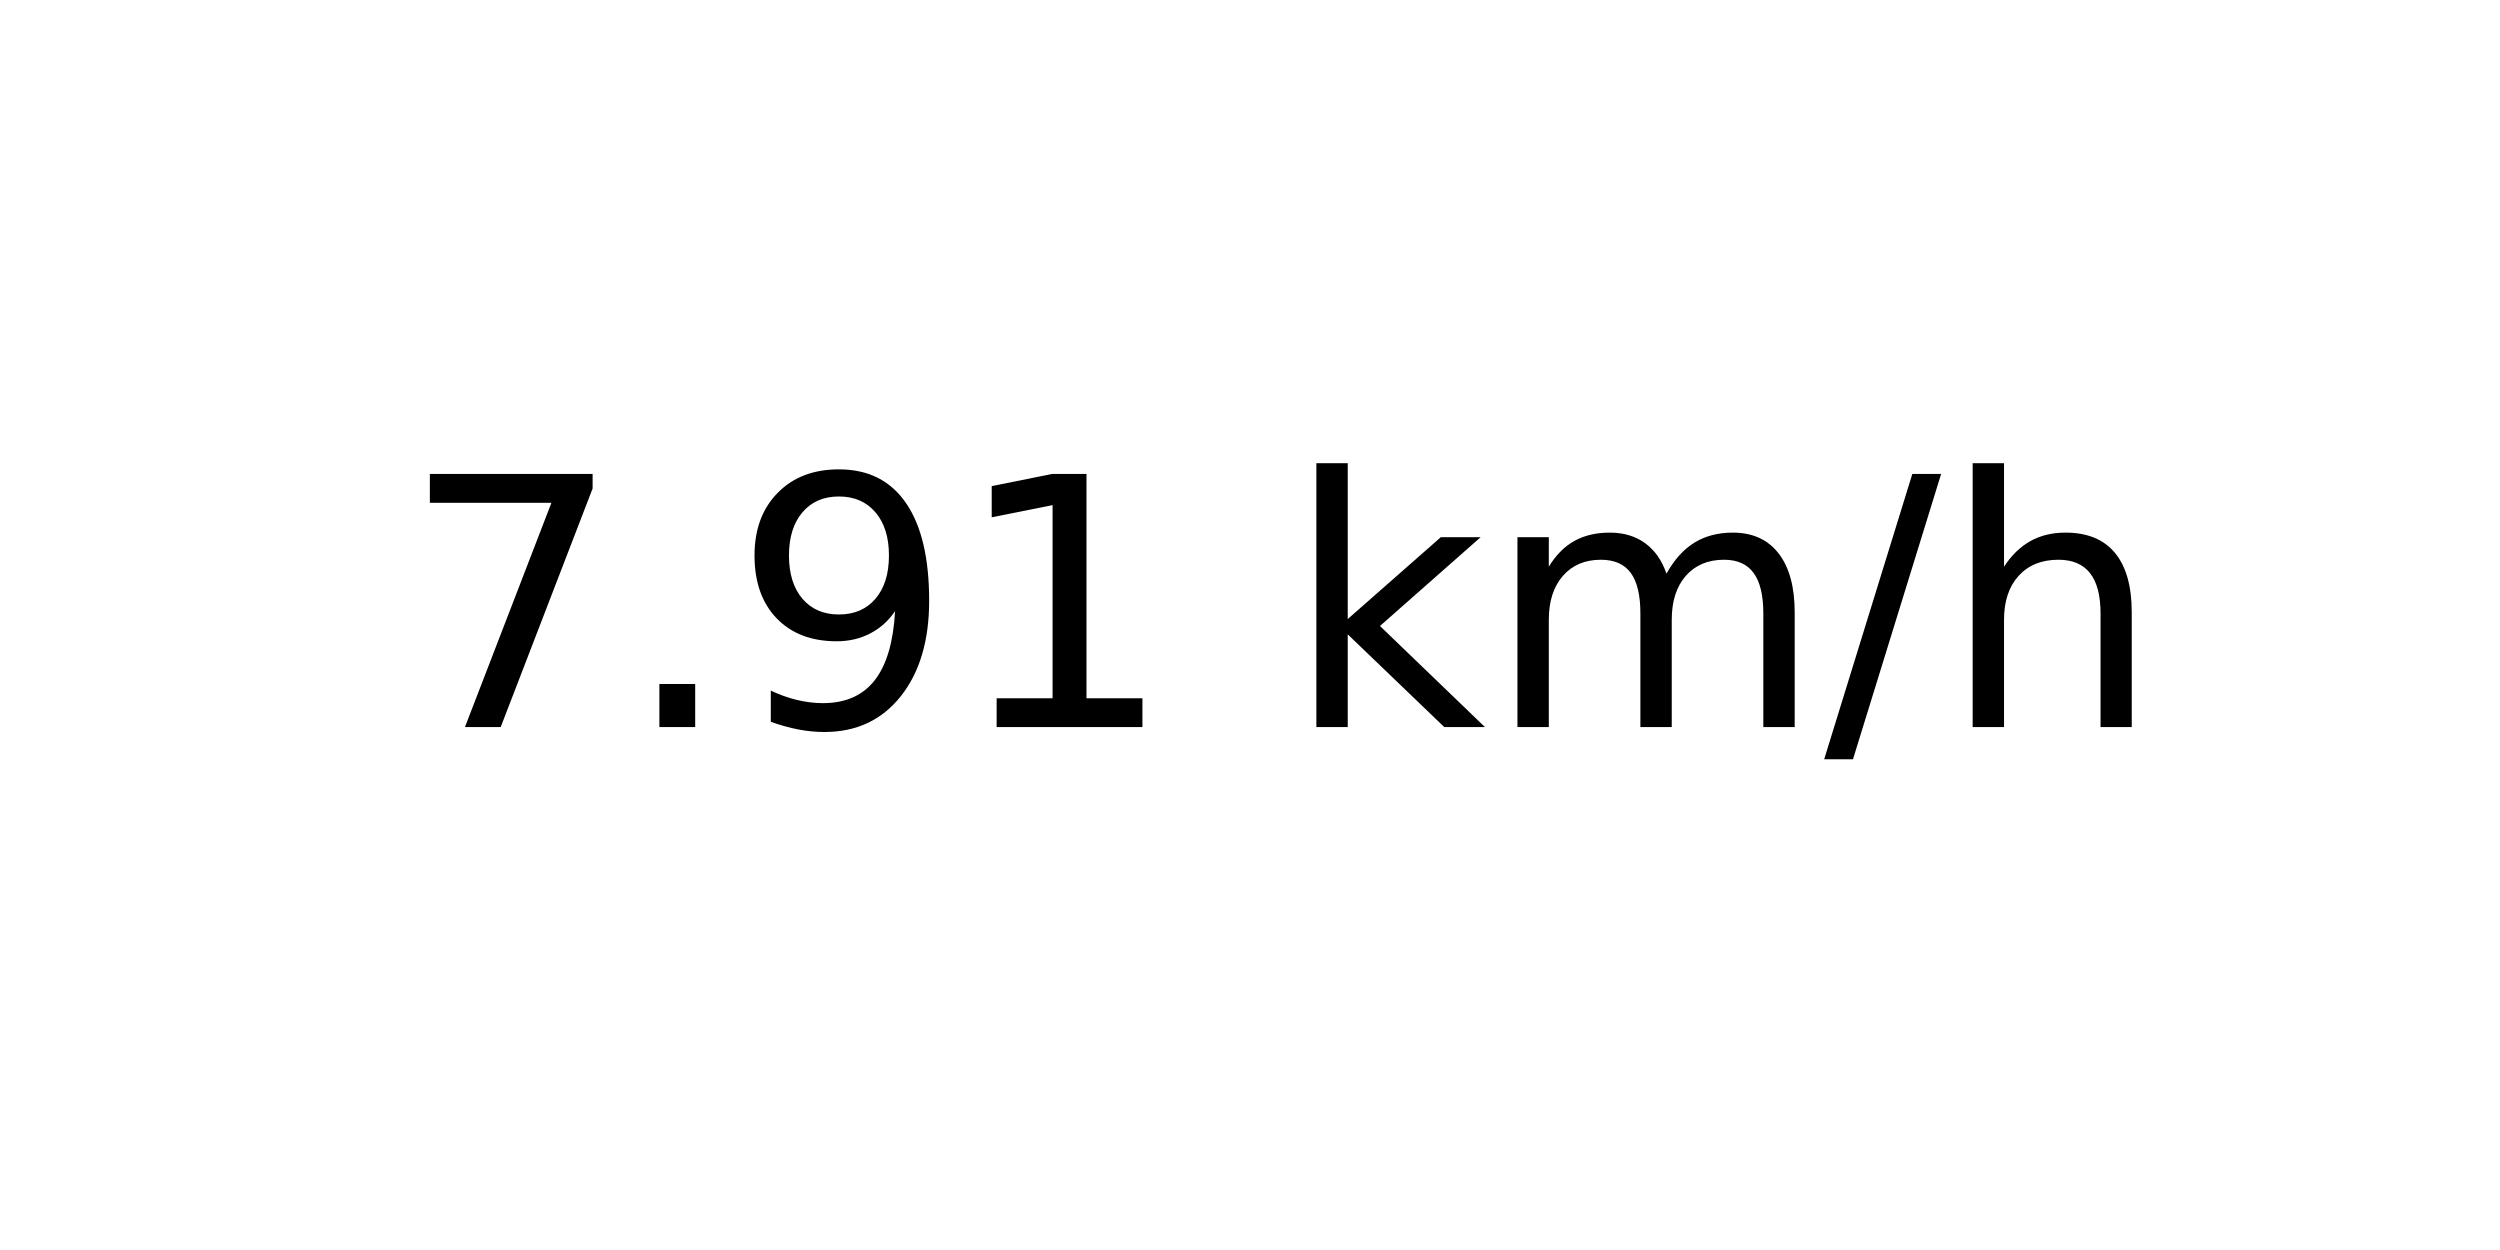
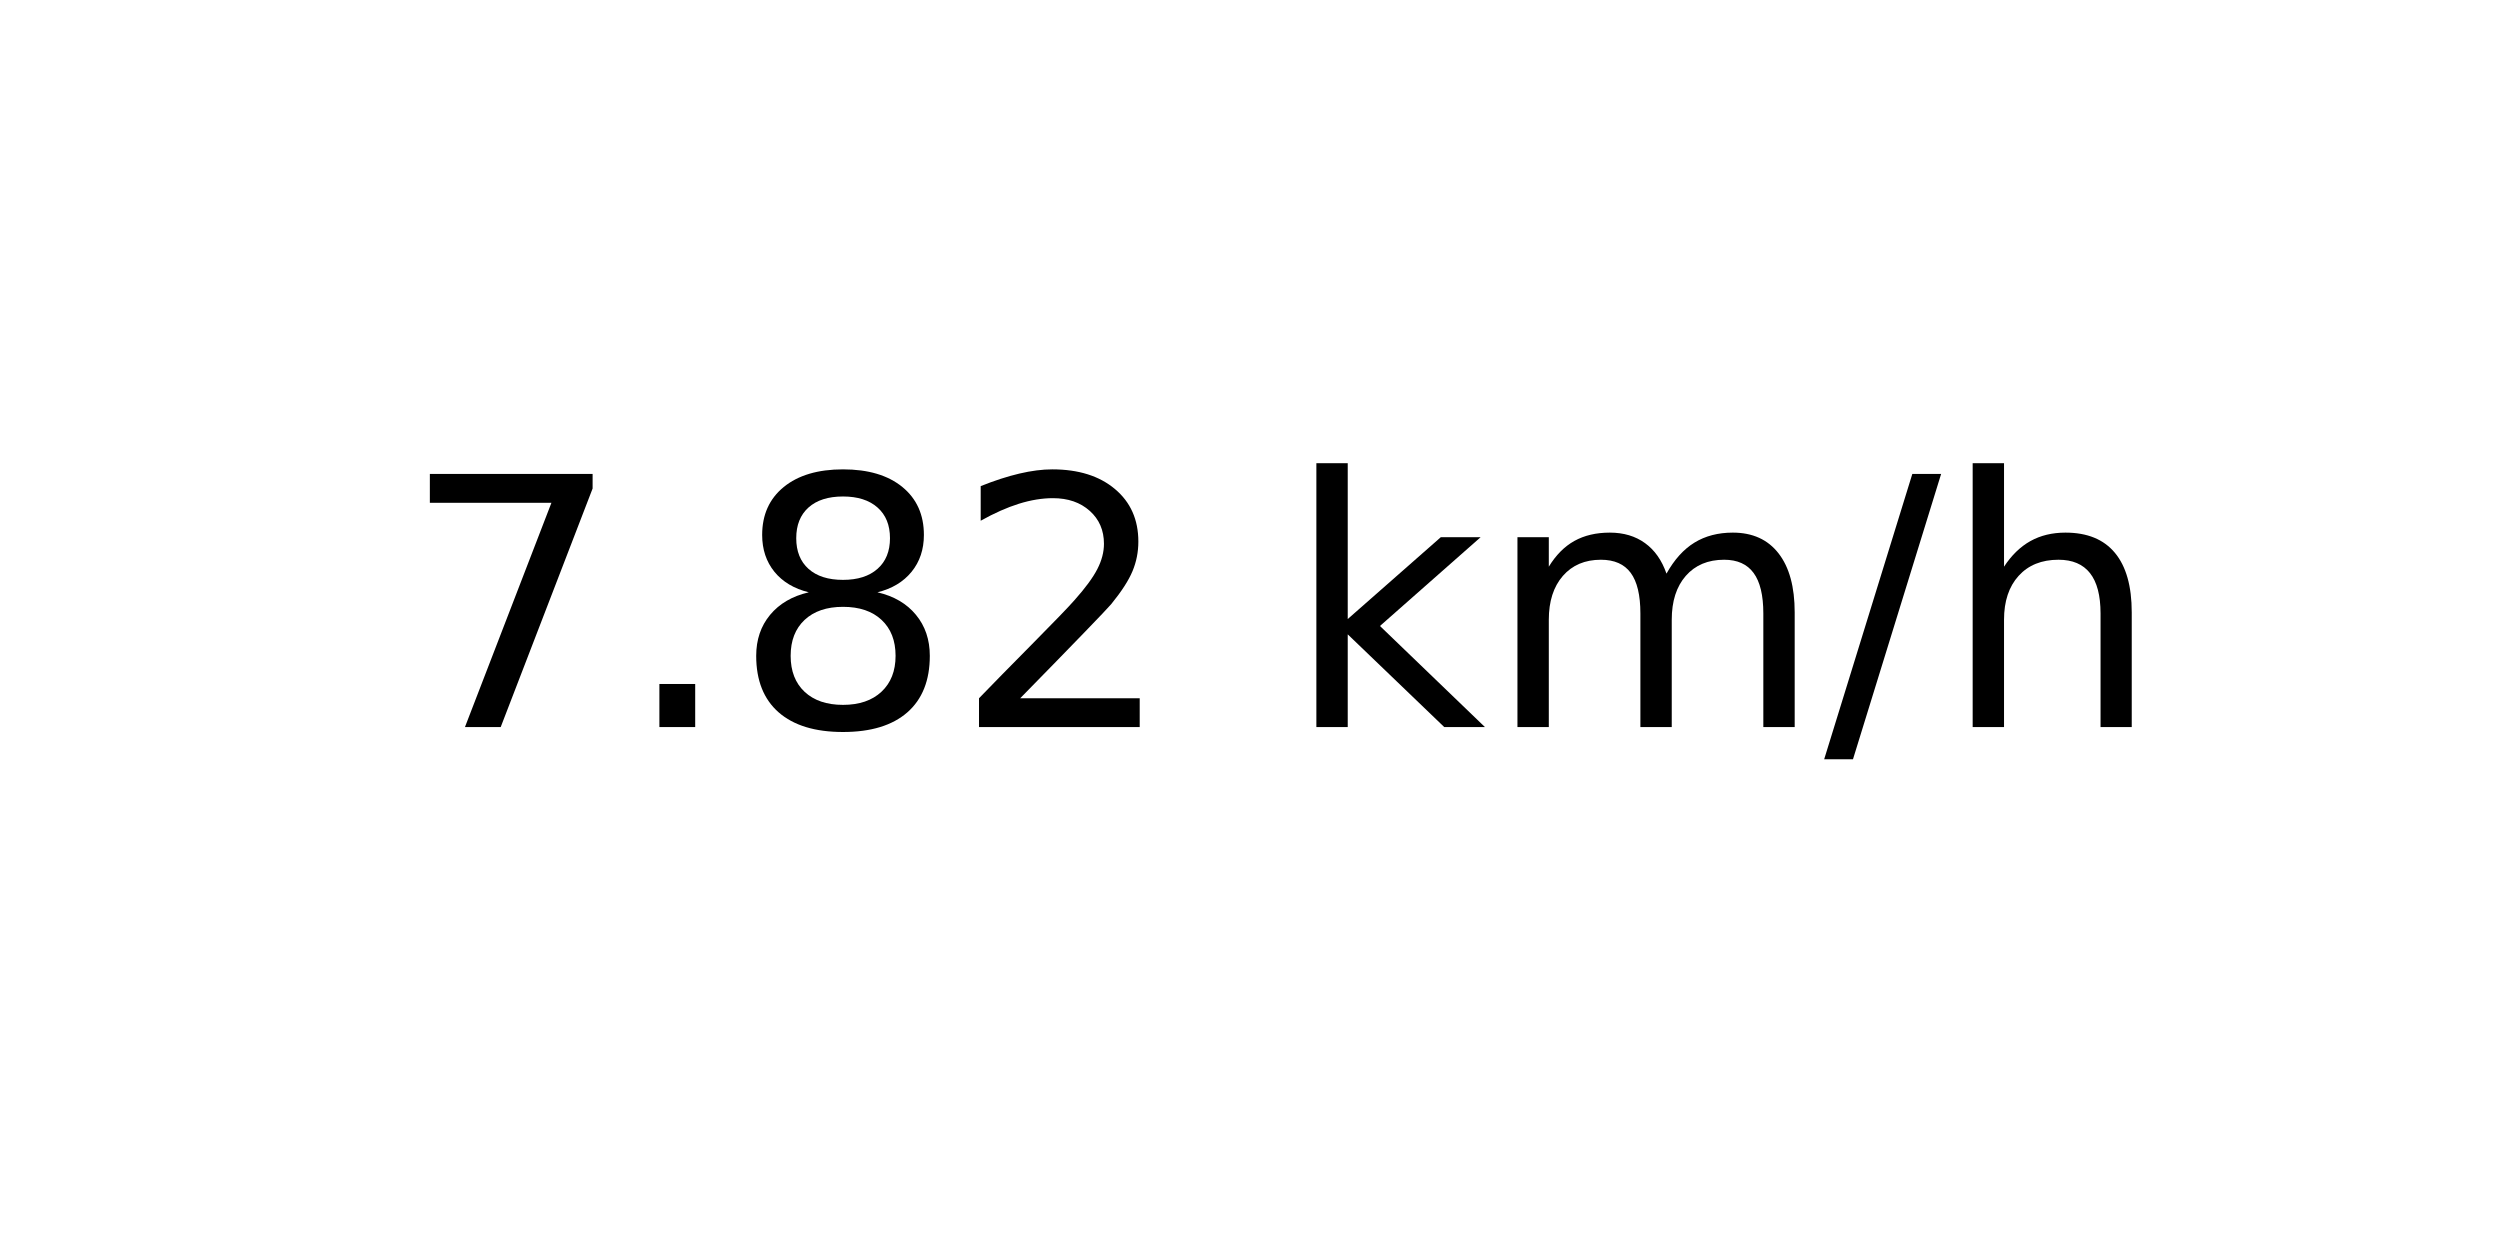
<svg xmlns="http://www.w3.org/2000/svg" xmlns:xlink="http://www.w3.org/1999/xlink" width="72pt" height="36pt" viewBox="0 0 72 36" version="1.1">
  <defs>
    <style type="text/css">*{stroke-linejoin: round; stroke-linecap: butt}</style>
  </defs>
  <g id="figure_1">
    <g id="axes_1">
      <g id="text_1">
        <g transform="translate(11.55937 20.93937) scale(0.1 -0.1)">
          <defs>
            <path id="DejaVuSans-37" d="M 525 4666  L 3525 4666  L 3525 4397  L 1831 0  L 1172 0  L 2766 4134  L 525 4134  L 525 4666  z " transform="scale(0.015625)" />
            <path id="DejaVuSans-2e" d="M 684 794  L 1344 794  L 1344 0  L 684 0  L 684 794  z " transform="scale(0.015625)" />
-             <path id="DejaVuSans-39" d="M 703 97  L 703 672  Q 941 559 1184 500  Q 1428 441 1663 441  Q 2288 441 2617 861  Q 2947 1281 2994 2138  Q 2813 1869 2534 1725  Q 2256 1581 1919 1581  Q 1219 1581 811 2004  Q 403 2428 403 3163  Q 403 3881 828 4315  Q 1253 4750 1959 4750  Q 2769 4750 3195 4129  Q 3622 3509 3622 2328  Q 3622 1225 3098 567  Q 2575 -91 1691 -91  Q 1453 -91 1209 -44  Q 966 3 703 97  z M 1959 2075  Q 2384 2075 2632 2365  Q 2881 2656 2881 3163  Q 2881 3666 2632 3958  Q 2384 4250 1959 4250  Q 1534 4250 1286 3958  Q 1038 3666 1038 3163  Q 1038 2656 1286 2365  Q 1534 2075 1959 2075  z " transform="scale(0.015625)" />
-             <path id="DejaVuSans-31" d="M 794 531  L 1825 531  L 1825 4091  L 703 3866  L 703 4441  L 1819 4666  L 2450 4666  L 2450 531  L 3481 531  L 3481 0  L 794 0  L 794 531  z " transform="scale(0.015625)" />
+             <path id="DejaVuSans-38" d="M 2034 2216  Q 1584 2216 1326 1975  Q 1069 1734 1069 1313  Q 1069 891 1326 650  Q 1584 409 2034 409  Q 2484 409 2743 651  Q 3003 894 3003 1313  Q 3003 1734 2745 1975  Q 2488 2216 2034 2216  z M 1403 2484  Q 997 2584 770 2862  Q 544 3141 544 3541  Q 544 4100 942 4425  Q 1341 4750 2034 4750  Q 2731 4750 3128 4425  Q 3525 4100 3525 3541  Q 3525 3141 3298 2862  Q 3072 2584 2669 2484  Q 3125 2378 3379 2068  Q 3634 1759 3634 1313  Q 3634 634 3220 271  Q 2806 -91 2034 -91  Q 1263 -91 848 271  Q 434 634 434 1313  Q 434 1759 690 2068  Q 947 2378 1403 2484  z M 1172 3481  Q 1172 3119 1398 2916  Q 1625 2713 2034 2713  Q 2441 2713 2670 2916  Q 2900 3119 2900 3481  Q 2900 3844 2670 4047  Q 2441 4250 2034 4250  Q 1625 4250 1398 4047  Q 1172 3844 1172 3481  z " transform="scale(0.015625)" />
+             <path id="DejaVuSans-32" d="M 1228 531  L 3431 531  L 3431 0  L 469 0  L 469 531  Q 828 903 1448 1529  Q 2069 2156 2228 2338  Q 2531 2678 2651 2914  Q 2772 3150 2772 3378  Q 2772 3750 2511 3984  Q 2250 4219 1831 4219  Q 1534 4219 1204 4116  Q 875 4013 500 3803  L 500 4441  Q 881 4594 1212 4672  Q 1544 4750 1819 4750  Q 2544 4750 2975 4387  Q 3406 4025 3406 3419  Q 3406 3131 3298 2873  Q 3191 2616 2906 2266  Q 2828 2175 2409 1742  Q 1991 1309 1228 531  z " transform="scale(0.015625)" />
            <path id="DejaVuSans-20" transform="scale(0.015625)" />
            <path id="DejaVuSans-6b" d="M 581 4863  L 1159 4863  L 1159 1991  L 2875 3500  L 3609 3500  L 1753 1863  L 3688 0  L 2938 0  L 1159 1709  L 1159 0  L 581 0  L 581 4863  z " transform="scale(0.015625)" />
            <path id="DejaVuSans-6d" d="M 3328 2828  Q 3544 3216 3844 3400  Q 4144 3584 4550 3584  Q 5097 3584 5394 3201  Q 5691 2819 5691 2113  L 5691 0  L 5113 0  L 5113 2094  Q 5113 2597 4934 2840  Q 4756 3084 4391 3084  Q 3944 3084 3684 2787  Q 3425 2491 3425 1978  L 3425 0  L 2847 0  L 2847 2094  Q 2847 2600 2669 2842  Q 2491 3084 2119 3084  Q 1678 3084 1418 2786  Q 1159 2488 1159 1978  L 1159 0  L 581 0  L 581 3500  L 1159 3500  L 1159 2956  Q 1356 3278 1631 3431  Q 1906 3584 2284 3584  Q 2666 3584 2933 3390  Q 3200 3197 3328 2828  z " transform="scale(0.015625)" />
            <path id="DejaVuSans-2f" d="M 1625 4666  L 2156 4666  L 531 -594  L 0 -594  L 1625 4666  z " transform="scale(0.015625)" />
            <path id="DejaVuSans-68" d="M 3513 2113  L 3513 0  L 2938 0  L 2938 2094  Q 2938 2591 2744 2837  Q 2550 3084 2163 3084  Q 1697 3084 1428 2787  Q 1159 2491 1159 1978  L 1159 0  L 581 0  L 581 4863  L 1159 4863  L 1159 2956  Q 1366 3272 1645 3428  Q 1925 3584 2291 3584  Q 2894 3584 3203 3211  Q 3513 2838 3513 2113  z " transform="scale(0.015625)" />
          </defs>
          <use xlink:href="#DejaVuSans-37" />
          <use xlink:href="#DejaVuSans-2e" x="63.623" />
-           <use xlink:href="#DejaVuSans-39" x="95.41" />
-           <use xlink:href="#DejaVuSans-31" x="159.033" />
+           <use xlink:href="#DejaVuSans-38" x="95.41" />
+           <use xlink:href="#DejaVuSans-32" x="159.033" />
          <use xlink:href="#DejaVuSans-20" x="222.656" />
          <use xlink:href="#DejaVuSans-6b" x="254.443" />
          <use xlink:href="#DejaVuSans-6d" x="312.354" />
          <use xlink:href="#DejaVuSans-2f" x="409.766" />
          <use xlink:href="#DejaVuSans-68" x="443.457" />
        </g>
      </g>
    </g>
  </g>
</svg>
